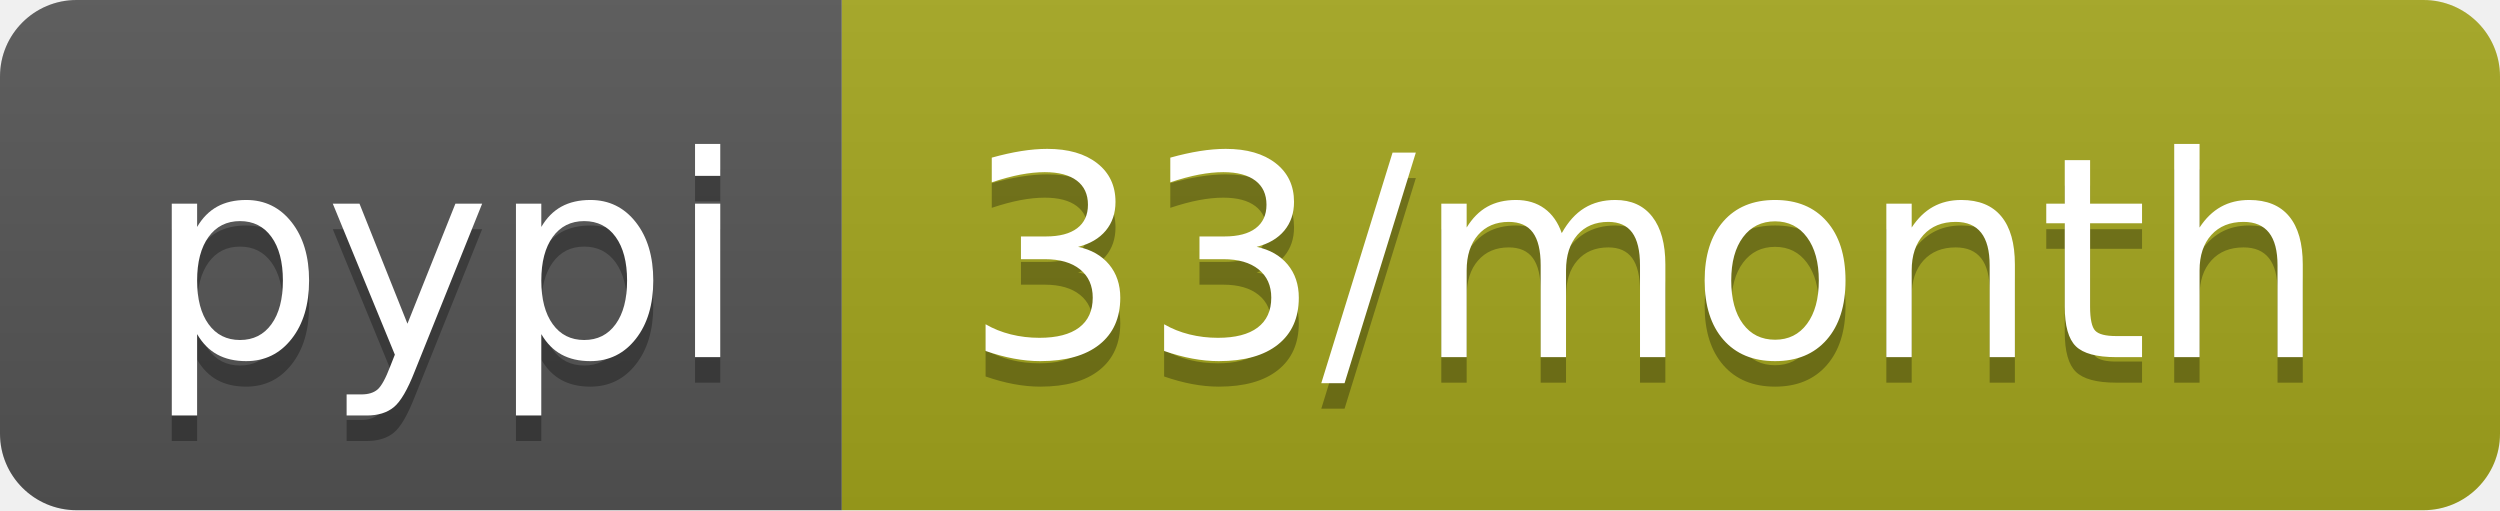
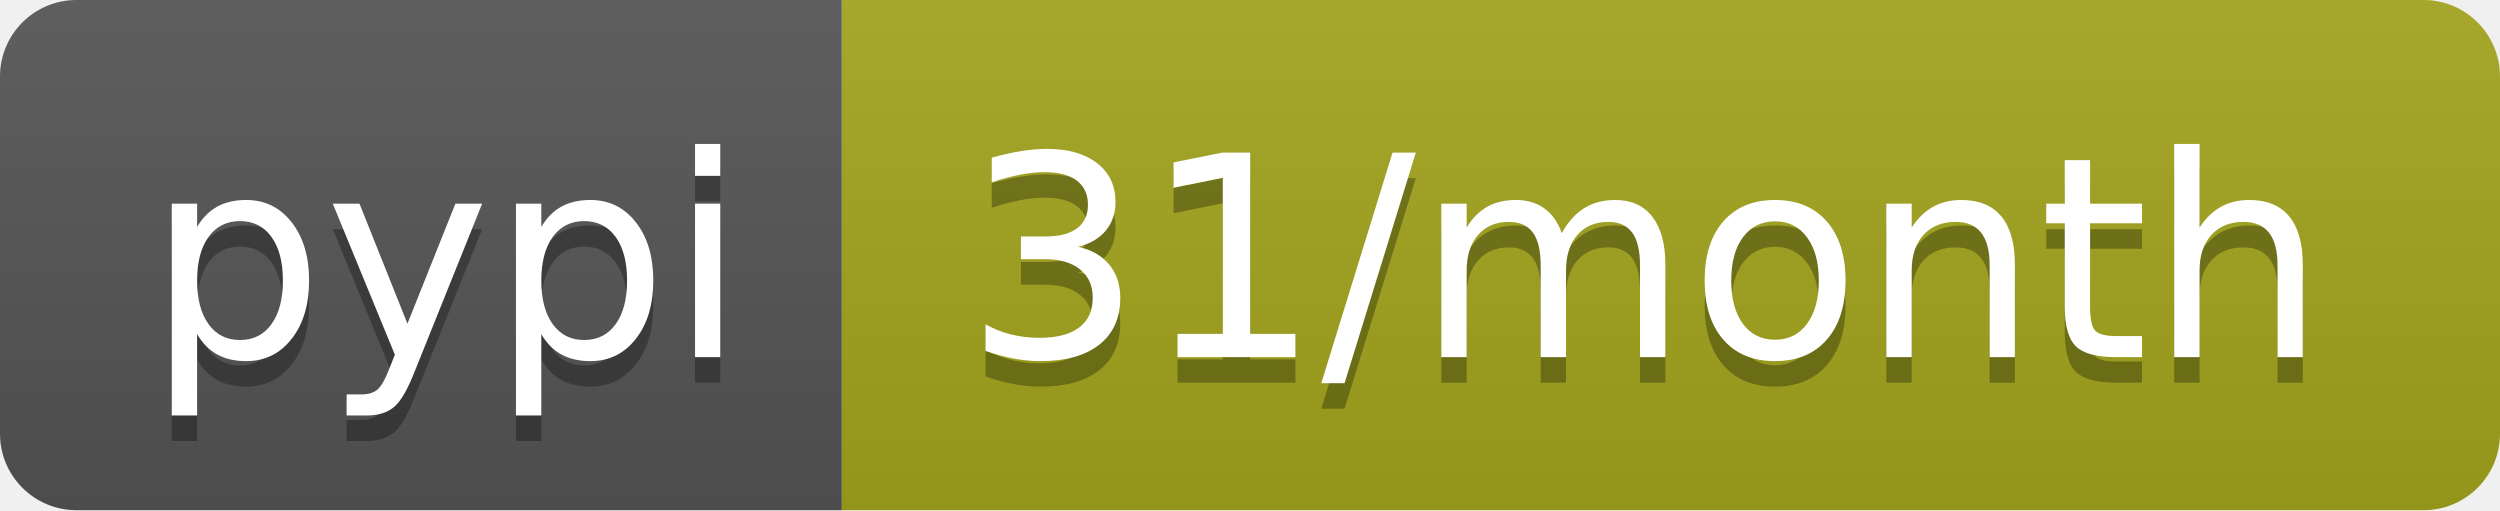
<svg xmlns="http://www.w3.org/2000/svg" width="98" height="20">
  <linearGradient id="b" x2="0" y2="100%">
    <stop offset="0" stop-color="#bbb" stop-opacity=".1" />
    <stop offset="1" stop-opacity=".1" />
  </linearGradient>
  <clipPath id="a">
    <rect width="98" height="20" rx="3" fill="#fff" />
  </clipPath>
  <g clip-path="url(#a)">
    <path fill="#555" d="M0 0h33v20H0z" />
    <path fill="#a4a61d" d="M33 0h65v20H33z" />
    <path fill="url(#b)" d="M0 0h98v20H0z" />
  </g>
  <g fill="#fff" text-anchor="middle" font-family="DejaVu Sans,Verdana,Geneva,sans-serif" font-size="110">
    <text x="175" y="150" fill="#010101" fill-opacity=".3" transform="scale(.1)" textLength="230">pypi</text>
    <text x="175" y="140" transform="scale(.1)" textLength="230">pypi</text>
-     <text x="645" y="150" fill="#010101" fill-opacity=".3" transform="scale(.1)" textLength="550">33/month</text>
-     <text x="645" y="140" transform="scale(.1)" textLength="550">33/month</text>
+     <text x="645" y="150" fill="#010101" fill-opacity=".3" transform="scale(.1)" textLength="550">31/month</text>
+     <text x="645" y="140" transform="scale(.1)" textLength="550">31/month</text>
  </g>
</svg>
